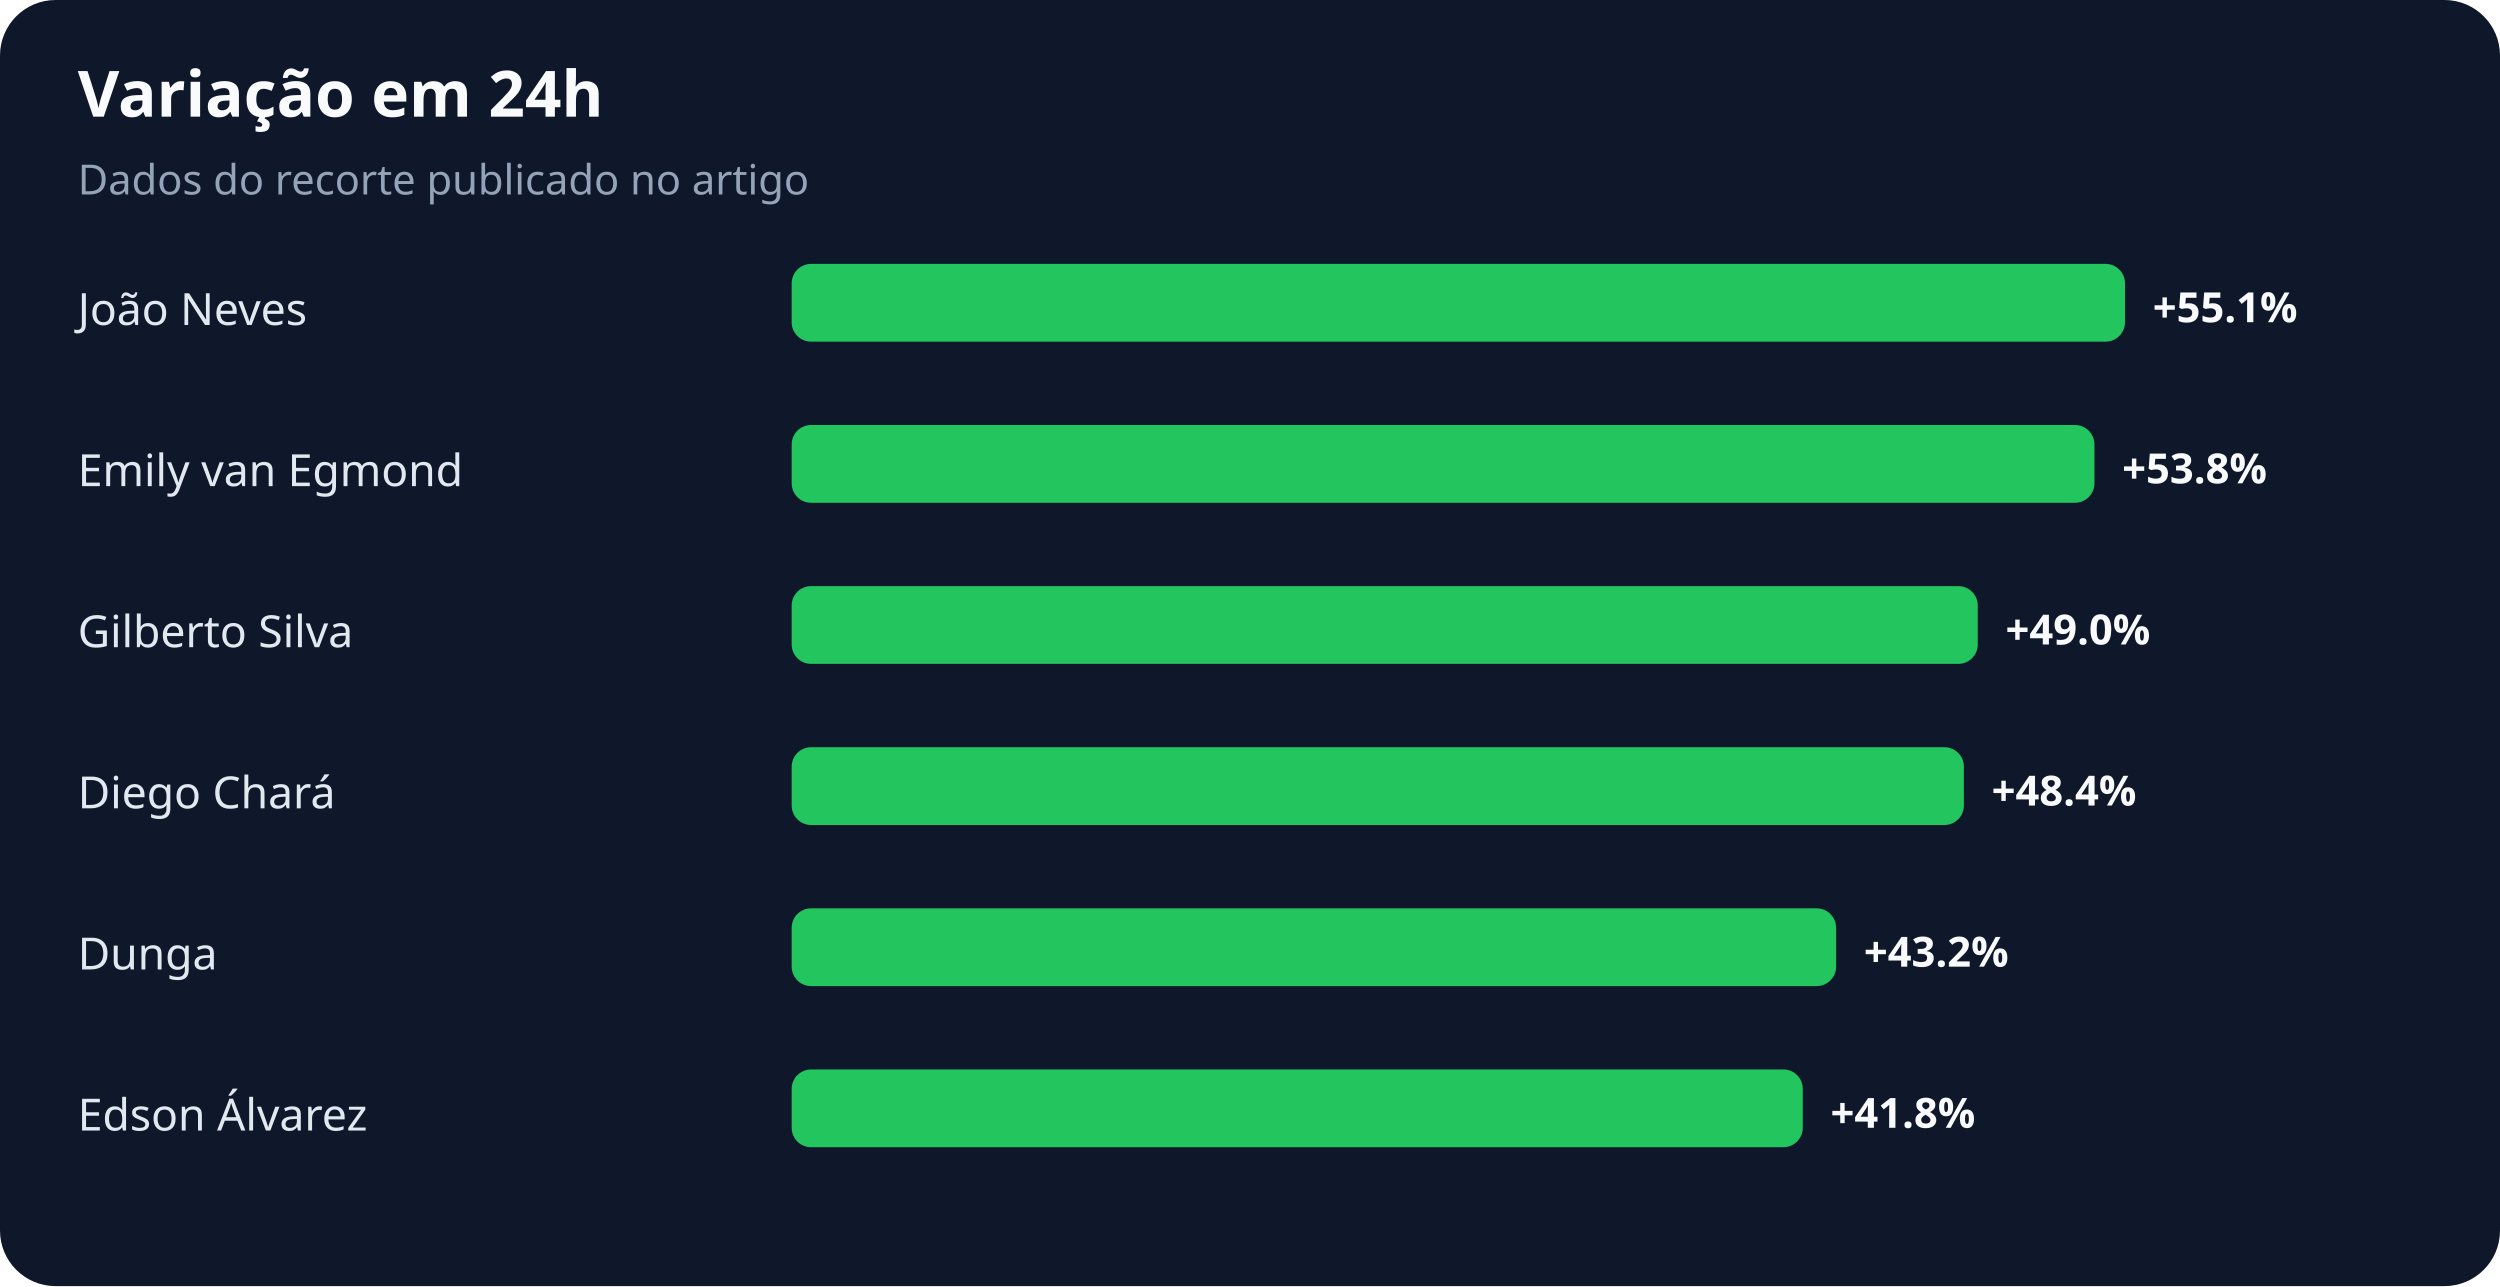
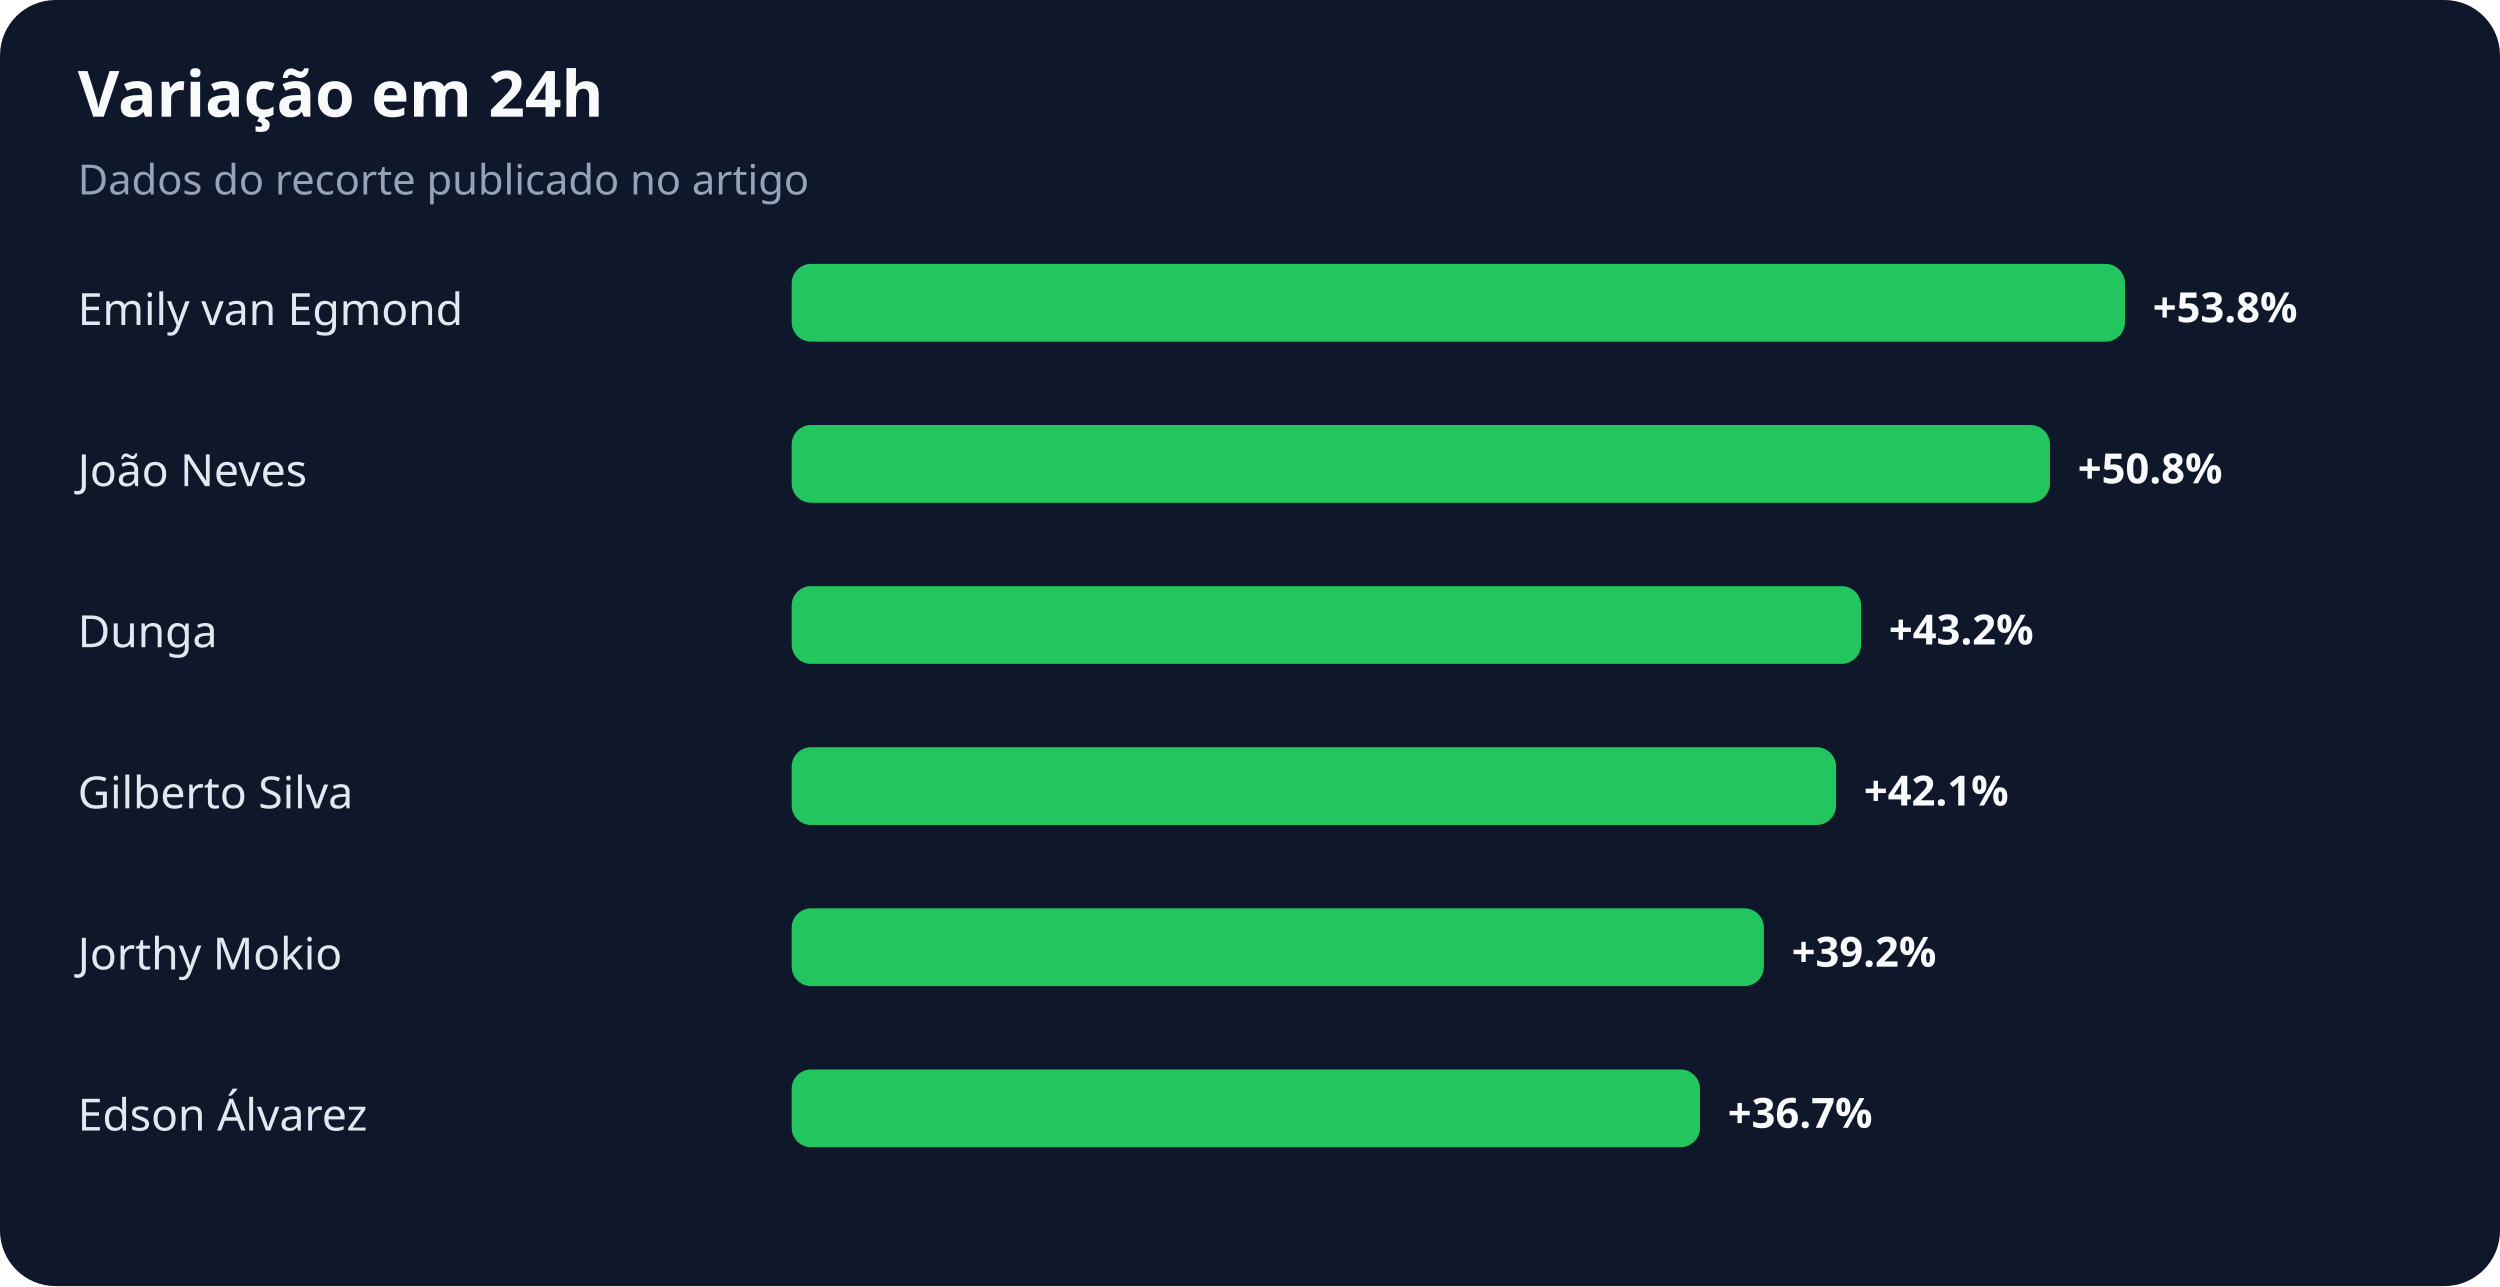
<svg xmlns="http://www.w3.org/2000/svg" width="900" height="463" viewBox="0 0 900 463" role="img" aria-labelledby="title desc">
  <rect width="100%" height="100%" rx="20" fill="#0f172a" />
  <text x="28" y="42" fill="#f8fafc" font-family="system-ui,sans-serif" font-size="23" font-weight="700">Variação em 24h</text>
  <text x="28" y="70" fill="#94a3b8" font-family="system-ui,sans-serif" font-size="15">Dados do recorte publicado no artigo</text>
-   <text x="28" y="117" fill="#e2e8f0" font-family="system-ui,sans-serif" font-size="16">João Neves</text>
+   <text x="28" y="117" fill="#e2e8f0" font-family="system-ui,sans-serif" font-size="16">Emily van Egmond</text>
  <rect x="285" y="95" width="480" height="28" rx="7" fill="#22c55e" />
-   <text x="775" y="116" fill="#f8fafc" font-family="system-ui,sans-serif" font-size="15" font-weight="700">+55.1%</text>
-   <text x="28" y="175" fill="#e2e8f0" font-family="system-ui,sans-serif" font-size="16">Emily van Egmond</text>
-   <rect x="285" y="153" width="469" height="28" rx="7" fill="#22c55e" />
-   <text x="764" y="174" fill="#f8fafc" font-family="system-ui,sans-serif" font-size="15" font-weight="700">+53.8%</text>
-   <text x="28" y="233" fill="#e2e8f0" font-family="system-ui,sans-serif" font-size="16">Gilberto Silva</text>
-   <rect x="285" y="211" width="427" height="28" rx="7" fill="#22c55e" />
-   <text x="722" y="232" fill="#f8fafc" font-family="system-ui,sans-serif" font-size="15" font-weight="700">+49.0%</text>
-   <text x="28" y="291" fill="#e2e8f0" font-family="system-ui,sans-serif" font-size="16">Diego Chará</text>
-   <rect x="285" y="269" width="422" height="28" rx="7" fill="#22c55e" />
-   <text x="717" y="290" fill="#f8fafc" font-family="system-ui,sans-serif" font-size="15" font-weight="700">+48.4%</text>
-   <text x="28" y="349" fill="#e2e8f0" font-family="system-ui,sans-serif" font-size="16">Dunga</text>
-   <rect x="285" y="327" width="376" height="28" rx="7" fill="#22c55e" />
-   <text x="671" y="348" fill="#f8fafc" font-family="system-ui,sans-serif" font-size="15" font-weight="700">+43.2%</text>
+   <text x="775" y="116" fill="#f8fafc" font-family="system-ui,sans-serif" font-size="15" font-weight="700">+53.8%</text>
+   <text x="28" y="175" fill="#e2e8f0" font-family="system-ui,sans-serif" font-size="16">João Neves</text>
+   <rect x="285" y="153" width="453" height="28" rx="7" fill="#22c55e" />
+   <text x="748" y="174" fill="#f8fafc" font-family="system-ui,sans-serif" font-size="15" font-weight="700">+50.8%</text>
+   <text x="28" y="233" fill="#e2e8f0" font-family="system-ui,sans-serif" font-size="16">Dunga</text>
+   <rect x="285" y="211" width="385" height="28" rx="7" fill="#22c55e" />
+   <text x="680" y="232" fill="#f8fafc" font-family="system-ui,sans-serif" font-size="15" font-weight="700">+43.2%</text>
+   <text x="28" y="291" fill="#e2e8f0" font-family="system-ui,sans-serif" font-size="16">Gilberto Silva</text>
+   <rect x="285" y="269" width="376" height="28" rx="7" fill="#22c55e" />
+   <text x="671" y="290" fill="#f8fafc" font-family="system-ui,sans-serif" font-size="15" font-weight="700">+42.1%</text>
+   <text x="28" y="349" fill="#e2e8f0" font-family="system-ui,sans-serif" font-size="16">Jorthy Mokio</text>
+   <rect x="285" y="327" width="350" height="28" rx="7" fill="#22c55e" />
+   <text x="645" y="348" fill="#f8fafc" font-family="system-ui,sans-serif" font-size="15" font-weight="700">+39.2%</text>
  <text x="28" y="407" fill="#e2e8f0" font-family="system-ui,sans-serif" font-size="16">Edson Álvarez</text>
-   <rect x="285" y="385" width="364" height="28" rx="7" fill="#22c55e" />
-   <text x="659" y="406" fill="#f8fafc" font-family="system-ui,sans-serif" font-size="15" font-weight="700">+41.8%</text>
+   <rect x="285" y="385" width="327" height="28" rx="7" fill="#22c55e" />
+   <text x="622" y="406" fill="#f8fafc" font-family="system-ui,sans-serif" font-size="15" font-weight="700">+36.7%</text>
</svg>
